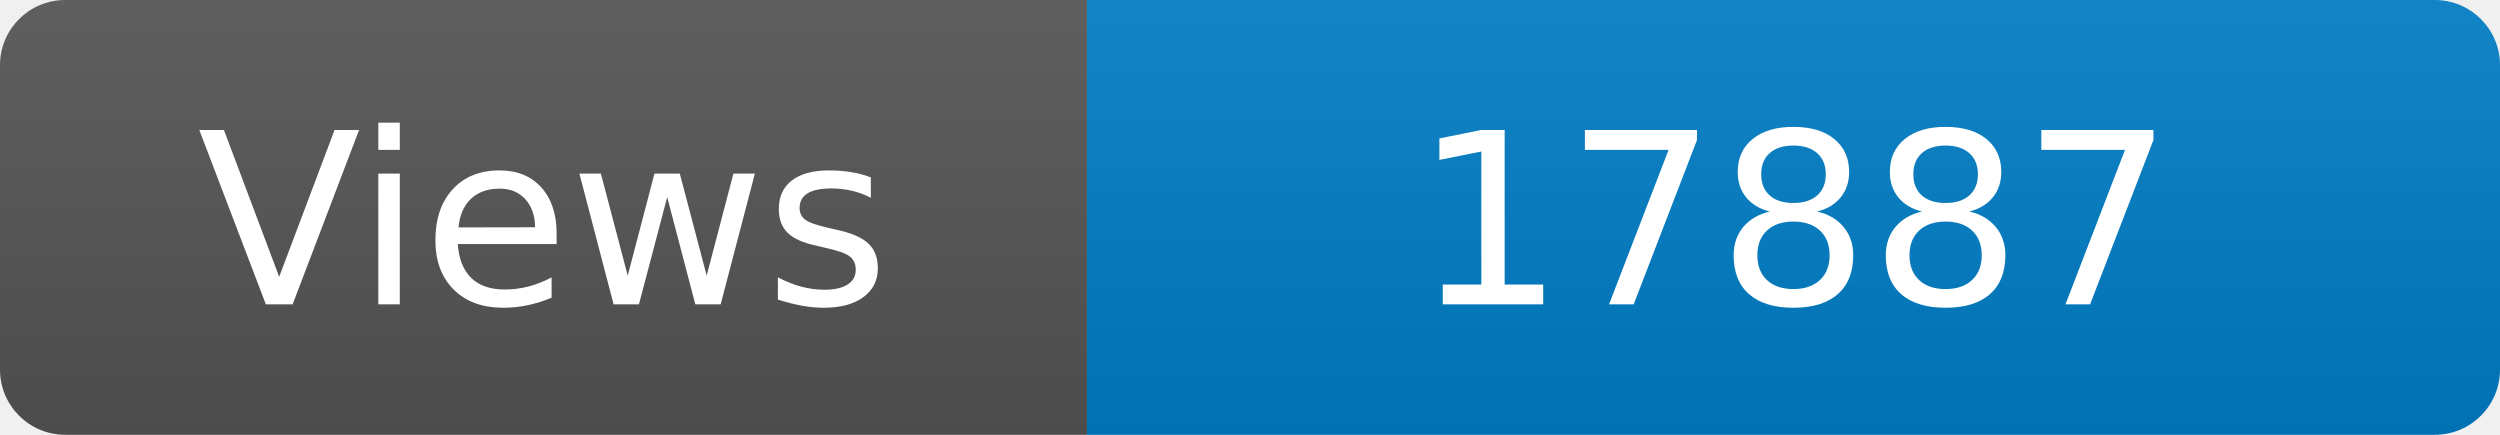
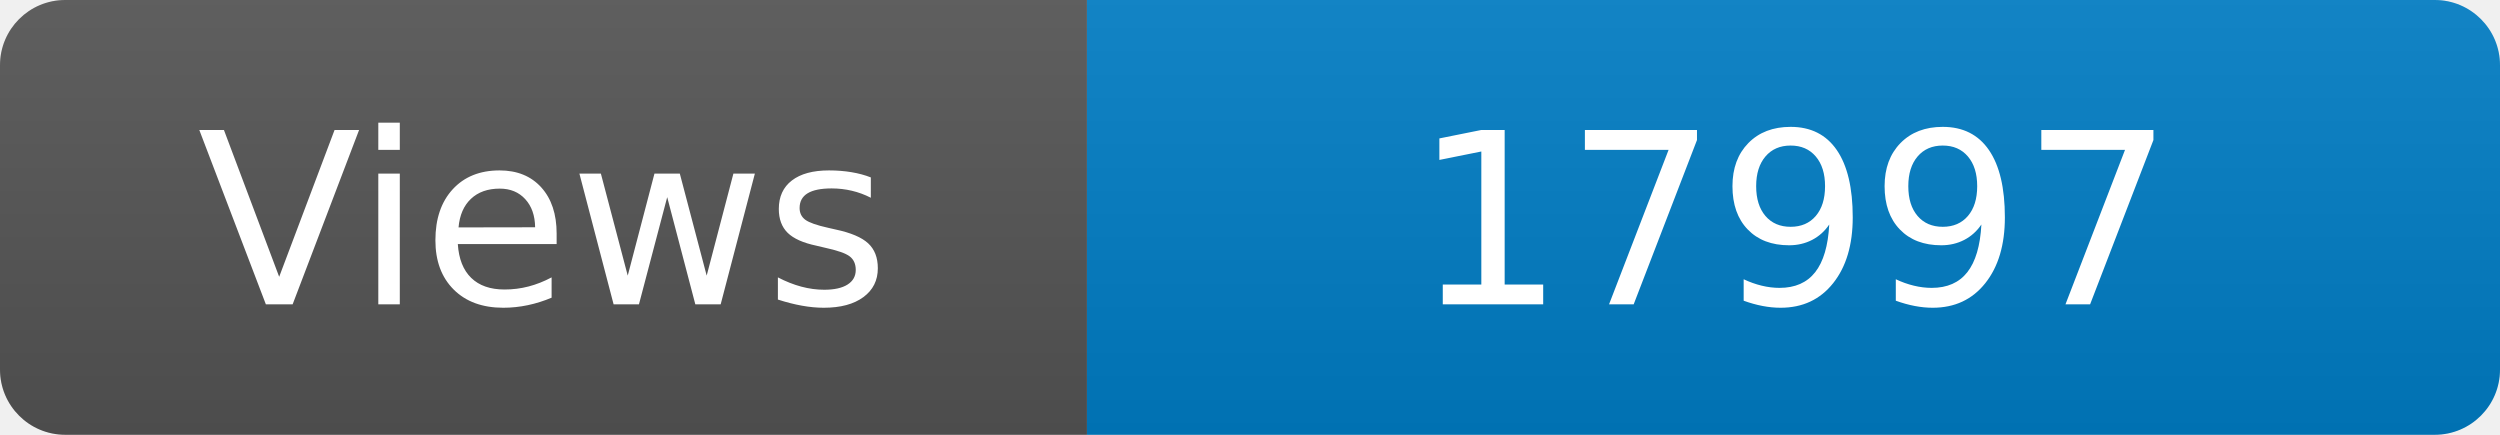
<svg xmlns="http://www.w3.org/2000/svg" width="115" height="20" role="img" aria-label="Maintained?: yes">
  <linearGradient id="s" x2="0" y2="100%">
    <stop offset="0" stop-color="#bbb" stop-opacity=".1" />
    <stop offset="1" stop-opacity=".1" />
  </linearGradient>
  <clipPath id="r">
    <rect width="115" height="20" rx="3" fill="#fff" />
  </clipPath>
  <g clip-path="url(#r)">
    <rect width="50" height="20" fill="#555" />
    <rect x="50" width="160" height="20" fill="#007ec6" />
    <rect width="115" height="20" fill="url(#s)" />
  </g>
  <g fill="#fff" text-anchor="middle" font-family="Verdana,Geneva,DejaVu Sans,sans-serif" font-size="110">
    <text x="250" y="140" transform="scale(.1)" fill="#fff">Views</text>
-     <text x="825" y="140" transform="scale(.1)" fill="#fff">17887</text>
+     <text x="825" y="140" transform="scale(.1)" fill="#fff">17997</text>
  </g>
</svg>
